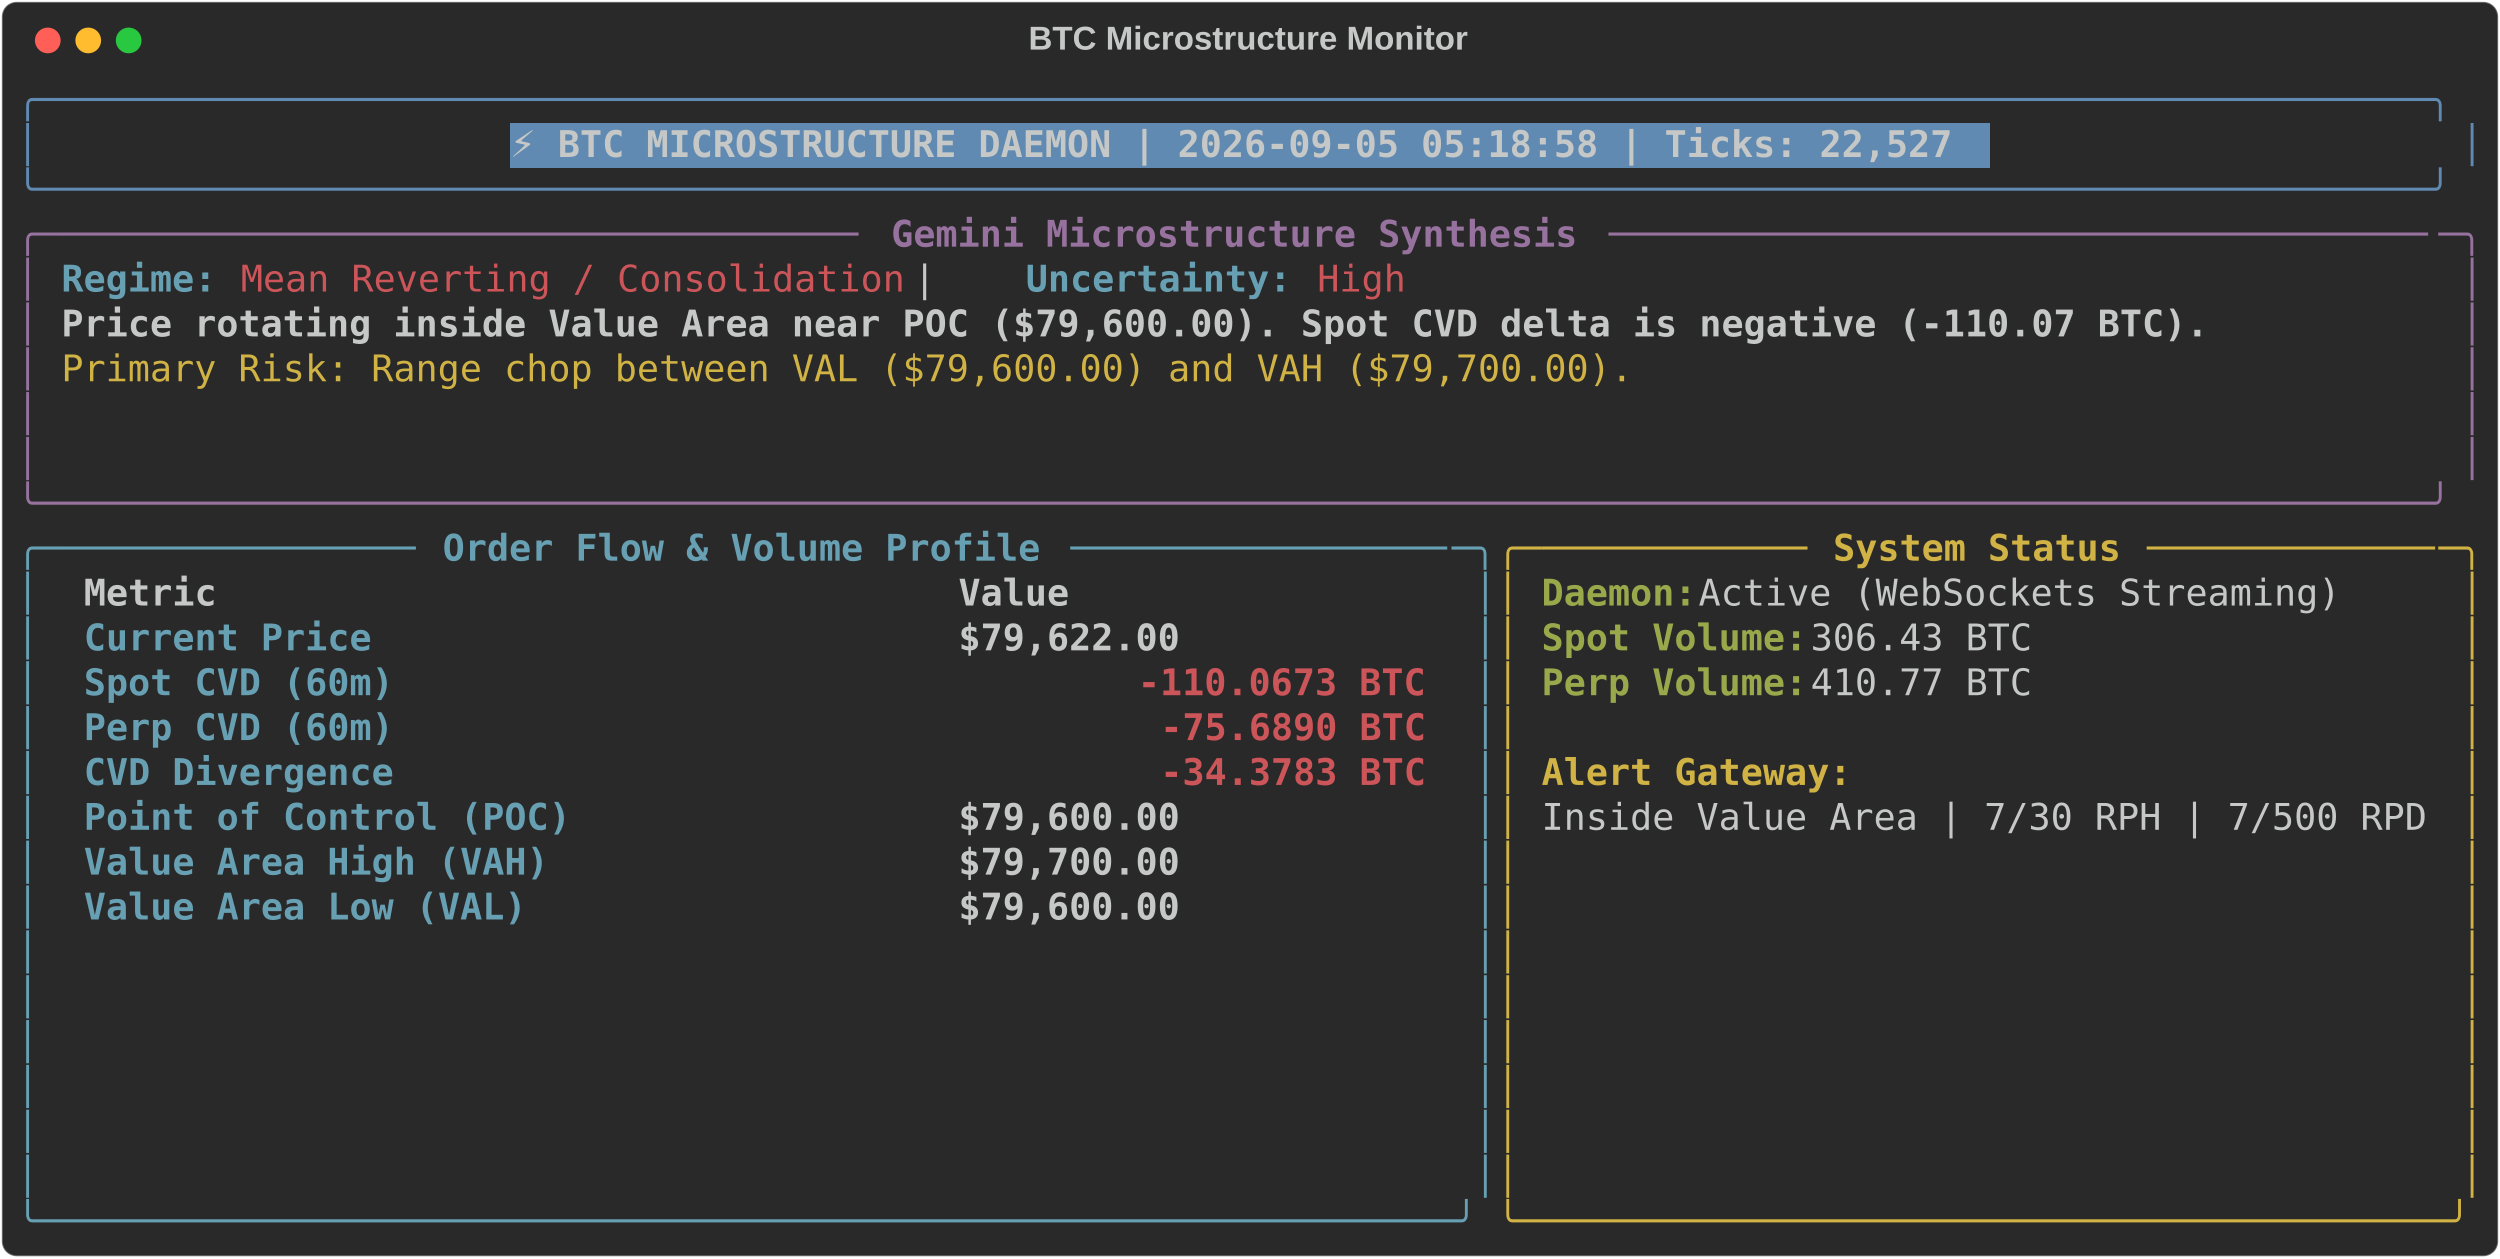
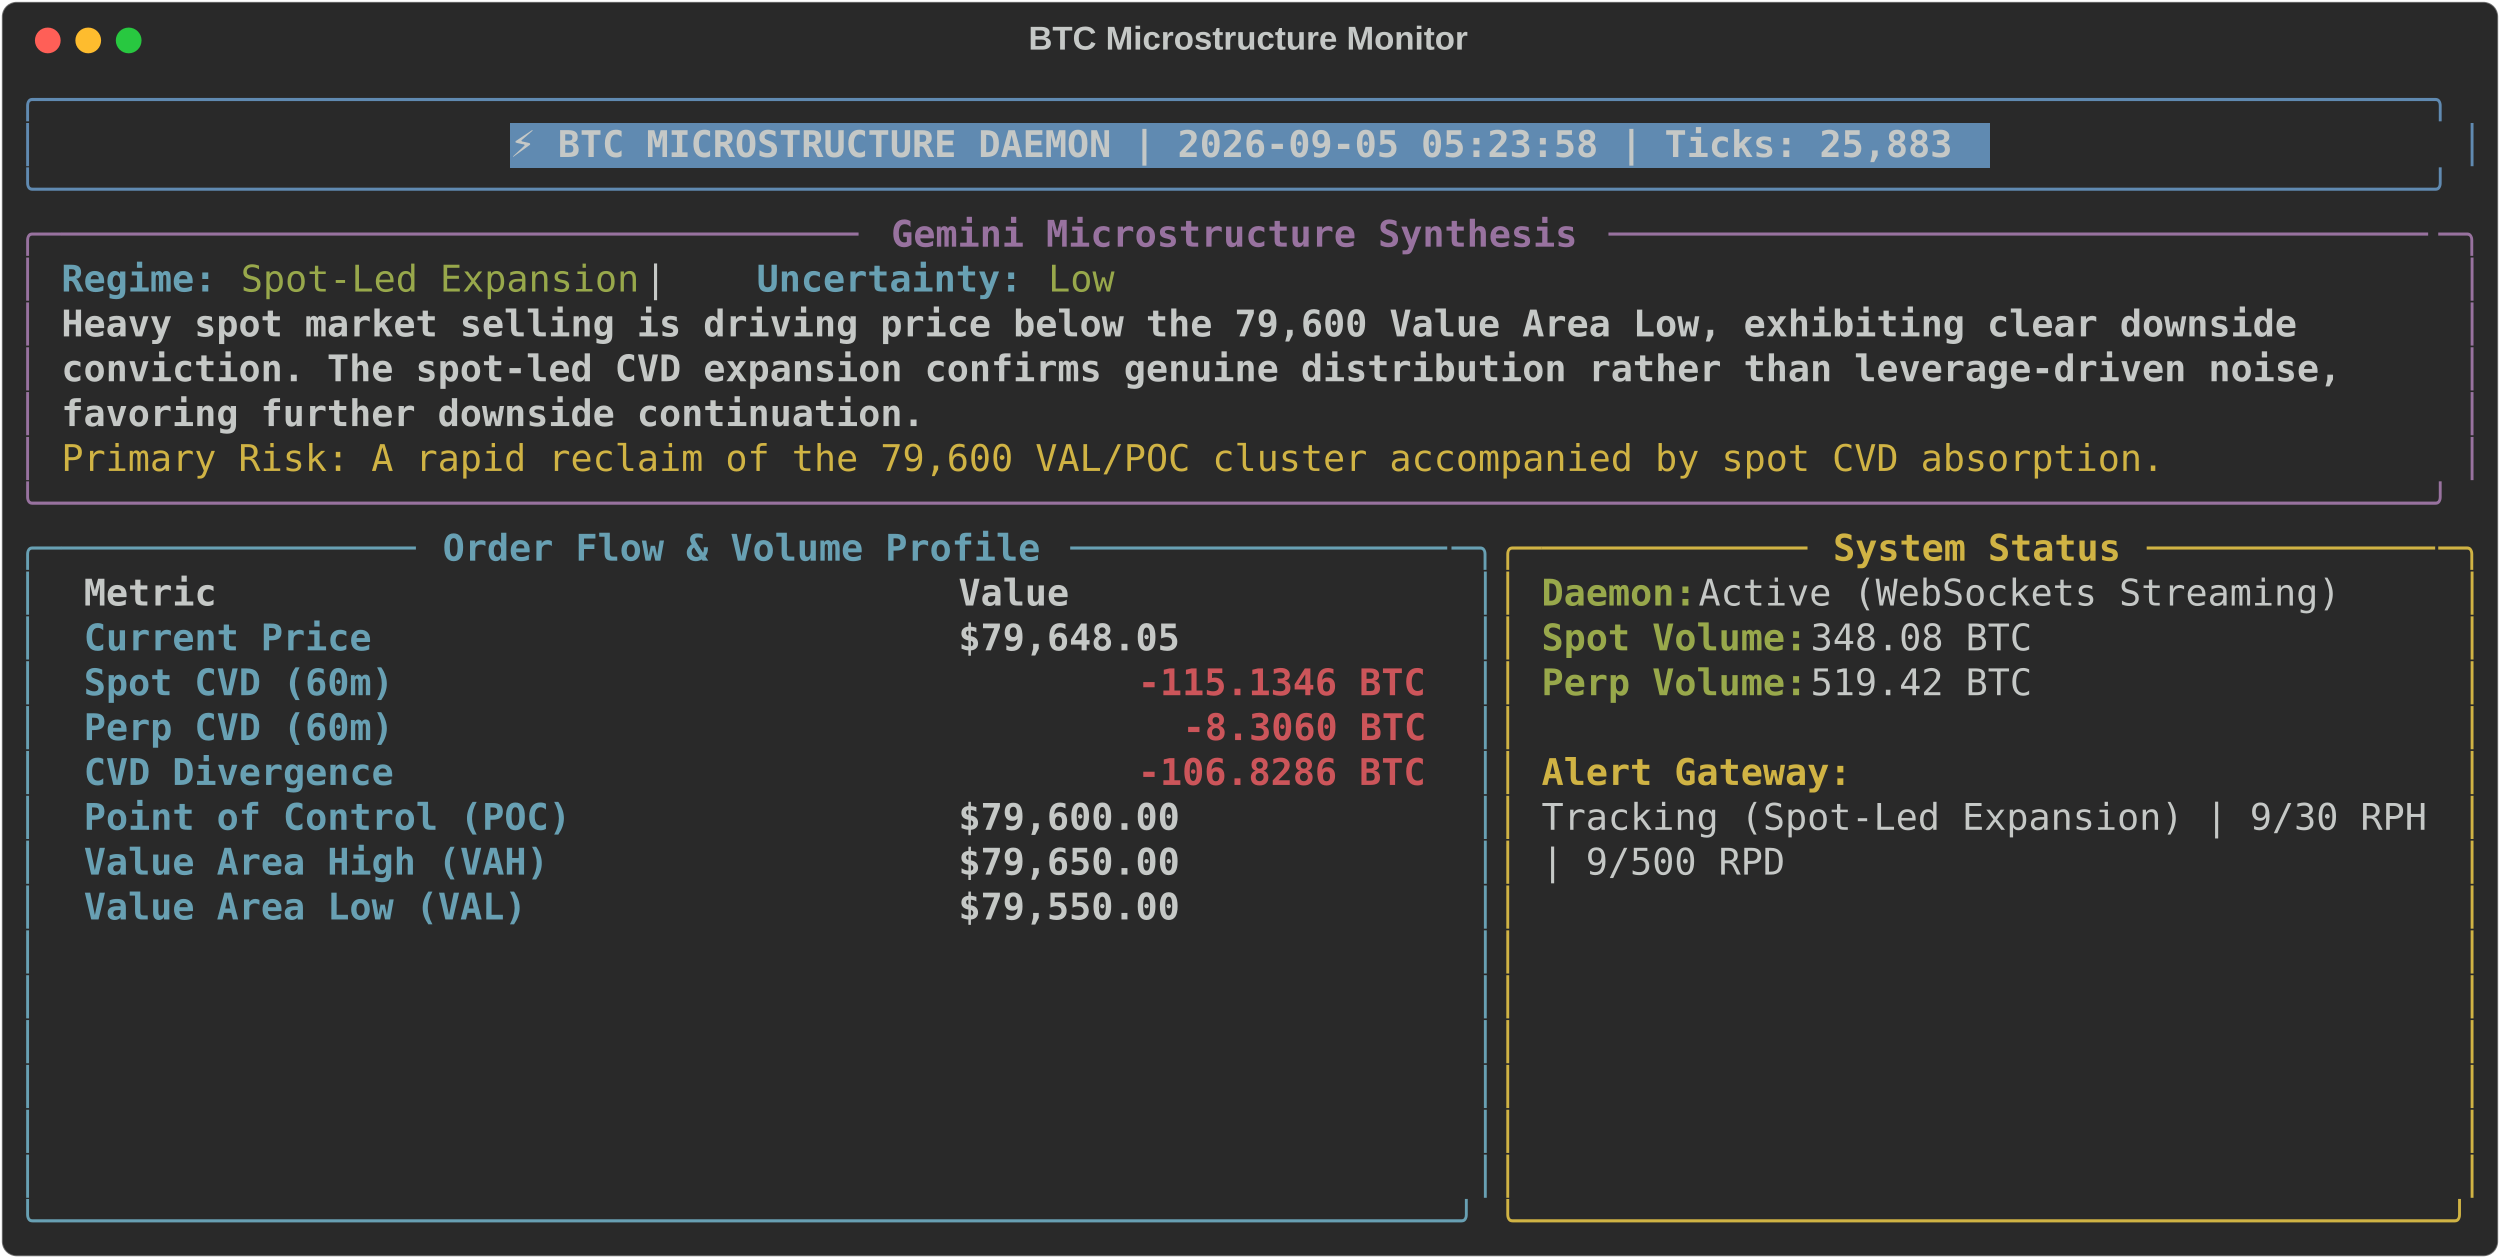
<svg xmlns="http://www.w3.org/2000/svg" class="rich-terminal" viewBox="0 0 1360 684.4">
  <style>

    @font-face {
        font-family: "Fira Code";
        src: local("FiraCode-Regular"),
                url("https://cdnjs.cloudflare.com/ajax/libs/firacode/6.2.0/woff2/FiraCode-Regular.woff2") format("woff2"),
                url("https://cdnjs.cloudflare.com/ajax/libs/firacode/6.2.0/woff/FiraCode-Regular.woff") format("woff");
        font-style: normal;
        font-weight: 400;
    }
    @font-face {
        font-family: "Fira Code";
        src: local("FiraCode-Bold"),
                url("https://cdnjs.cloudflare.com/ajax/libs/firacode/6.2.0/woff2/FiraCode-Bold.woff2") format("woff2"),
                url("https://cdnjs.cloudflare.com/ajax/libs/firacode/6.2.0/woff/FiraCode-Bold.woff") format("woff");
        font-style: bold;
        font-weight: 700;
    }

-     .terminal-3674359258-matrix {
+     .terminal-523876010-matrix {
        font-family: Fira Code, monospace;
        font-size: 20px;
        line-height: 24.4px;
        font-variant-east-asian: full-width;
    }

-     .terminal-3674359258-title {
+     .terminal-523876010-title {
        font-size: 18px;
        font-weight: bold;
        font-family: arial;
    }

-     .terminal-3674359258-r1 { fill: #608ab1 }
- .terminal-3674359258-r2 { fill: #c5c8c6 }
- .terminal-3674359258-r3 { fill: #c5c8c6;font-weight: bold }
- .terminal-3674359258-r4 { fill: #98729f }
- .terminal-3674359258-r5 { fill: #98729f;font-weight: bold }
- .terminal-3674359258-r6 { fill: #68a0b3;font-weight: bold }
- .terminal-3674359258-r7 { fill: #cc555a }
- .terminal-3674359258-r8 { fill: #d0b344 }
- .terminal-3674359258-r9 { fill: #68a0b3 }
- .terminal-3674359258-r10 { fill: #d0b344;font-weight: bold }
- .terminal-3674359258-r11 { fill: #98a84b;font-weight: bold }
- .terminal-3674359258-r12 { fill: #cc555a;font-weight: bold }
+     .terminal-523876010-r1 { fill: #608ab1 }
+ .terminal-523876010-r2 { fill: #c5c8c6 }
+ .terminal-523876010-r3 { fill: #c5c8c6;font-weight: bold }
+ .terminal-523876010-r4 { fill: #98729f }
+ .terminal-523876010-r5 { fill: #98729f;font-weight: bold }
+ .terminal-523876010-r6 { fill: #68a0b3;font-weight: bold }
+ .terminal-523876010-r7 { fill: #98a84b }
+ .terminal-523876010-r8 { fill: #d0b344 }
+ .terminal-523876010-r9 { fill: #68a0b3 }
+ .terminal-523876010-r10 { fill: #d0b344;font-weight: bold }
+ .terminal-523876010-r11 { fill: #98a84b;font-weight: bold }
+ .terminal-523876010-r12 { fill: #cc555a;font-weight: bold }
    </style>
  <defs>
-     <clipPath id="terminal-3674359258-clip-terminal">
+     <clipPath id="terminal-523876010-clip-terminal">
      <rect x="0" y="0" width="1341.0" height="633.4" />
    </clipPath>
-     <clipPath id="terminal-3674359258-line-0">
+     <clipPath id="terminal-523876010-line-0">
      <rect x="0" y="1.5" width="1342" height="24.65" />
    </clipPath>
-     <clipPath id="terminal-3674359258-line-1">
+     <clipPath id="terminal-523876010-line-1">
      <rect x="0" y="25.9" width="1342" height="24.65" />
    </clipPath>
-     <clipPath id="terminal-3674359258-line-2">
+     <clipPath id="terminal-523876010-line-2">
      <rect x="0" y="50.3" width="1342" height="24.65" />
    </clipPath>
-     <clipPath id="terminal-3674359258-line-3">
+     <clipPath id="terminal-523876010-line-3">
      <rect x="0" y="74.7" width="1342" height="24.65" />
    </clipPath>
-     <clipPath id="terminal-3674359258-line-4">
+     <clipPath id="terminal-523876010-line-4">
      <rect x="0" y="99.1" width="1342" height="24.65" />
    </clipPath>
-     <clipPath id="terminal-3674359258-line-5">
+     <clipPath id="terminal-523876010-line-5">
      <rect x="0" y="123.5" width="1342" height="24.65" />
    </clipPath>
-     <clipPath id="terminal-3674359258-line-6">
+     <clipPath id="terminal-523876010-line-6">
      <rect x="0" y="147.9" width="1342" height="24.65" />
    </clipPath>
-     <clipPath id="terminal-3674359258-line-7">
+     <clipPath id="terminal-523876010-line-7">
      <rect x="0" y="172.3" width="1342" height="24.65" />
    </clipPath>
-     <clipPath id="terminal-3674359258-line-8">
+     <clipPath id="terminal-523876010-line-8">
      <rect x="0" y="196.7" width="1342" height="24.65" />
    </clipPath>
-     <clipPath id="terminal-3674359258-line-9">
+     <clipPath id="terminal-523876010-line-9">
      <rect x="0" y="221.1" width="1342" height="24.65" />
    </clipPath>
-     <clipPath id="terminal-3674359258-line-10">
+     <clipPath id="terminal-523876010-line-10">
      <rect x="0" y="245.5" width="1342" height="24.65" />
    </clipPath>
-     <clipPath id="terminal-3674359258-line-11">
+     <clipPath id="terminal-523876010-line-11">
      <rect x="0" y="269.9" width="1342" height="24.65" />
    </clipPath>
-     <clipPath id="terminal-3674359258-line-12">
+     <clipPath id="terminal-523876010-line-12">
      <rect x="0" y="294.3" width="1342" height="24.65" />
    </clipPath>
-     <clipPath id="terminal-3674359258-line-13">
+     <clipPath id="terminal-523876010-line-13">
      <rect x="0" y="318.7" width="1342" height="24.65" />
    </clipPath>
-     <clipPath id="terminal-3674359258-line-14">
+     <clipPath id="terminal-523876010-line-14">
      <rect x="0" y="343.1" width="1342" height="24.65" />
    </clipPath>
-     <clipPath id="terminal-3674359258-line-15">
+     <clipPath id="terminal-523876010-line-15">
      <rect x="0" y="367.5" width="1342" height="24.65" />
    </clipPath>
-     <clipPath id="terminal-3674359258-line-16">
+     <clipPath id="terminal-523876010-line-16">
      <rect x="0" y="391.9" width="1342" height="24.65" />
    </clipPath>
-     <clipPath id="terminal-3674359258-line-17">
+     <clipPath id="terminal-523876010-line-17">
      <rect x="0" y="416.3" width="1342" height="24.65" />
    </clipPath>
-     <clipPath id="terminal-3674359258-line-18">
+     <clipPath id="terminal-523876010-line-18">
      <rect x="0" y="440.7" width="1342" height="24.65" />
    </clipPath>
-     <clipPath id="terminal-3674359258-line-19">
+     <clipPath id="terminal-523876010-line-19">
      <rect x="0" y="465.1" width="1342" height="24.65" />
    </clipPath>
-     <clipPath id="terminal-3674359258-line-20">
+     <clipPath id="terminal-523876010-line-20">
      <rect x="0" y="489.5" width="1342" height="24.65" />
    </clipPath>
-     <clipPath id="terminal-3674359258-line-21">
+     <clipPath id="terminal-523876010-line-21">
      <rect x="0" y="513.9" width="1342" height="24.65" />
    </clipPath>
-     <clipPath id="terminal-3674359258-line-22">
+     <clipPath id="terminal-523876010-line-22">
      <rect x="0" y="538.3" width="1342" height="24.65" />
    </clipPath>
-     <clipPath id="terminal-3674359258-line-23">
+     <clipPath id="terminal-523876010-line-23">
      <rect x="0" y="562.7" width="1342" height="24.65" />
    </clipPath>
-     <clipPath id="terminal-3674359258-line-24">
+     <clipPath id="terminal-523876010-line-24">
      <rect x="0" y="587.1" width="1342" height="24.65" />
    </clipPath>
  </defs>
  <rect fill="#292929" stroke="rgba(255,255,255,0.35)" stroke-width="1" x="1" y="1" width="1358" height="682.4" rx="8" />
-   <text class="terminal-3674359258-title" fill="#c5c8c6" text-anchor="middle" x="679" y="27">BTC Microstructure Monitor</text>
+   <text class="terminal-523876010-title" fill="#c5c8c6" text-anchor="middle" x="679" y="27">BTC Microstructure Monitor</text>
  <g transform="translate(26,22)">
    <circle cx="0" cy="0" r="7" fill="#ff5f57" />
    <circle cx="22" cy="0" r="7" fill="#febc2e" />
    <circle cx="44" cy="0" r="7" fill="#28c840" />
  </g>
-   <g transform="translate(9, 41)" clip-path="url(#terminal-3674359258-clip-terminal)">
+   <g transform="translate(9, 41)" clip-path="url(#terminal-523876010-clip-terminal)">
    <rect fill="#608ab1" x="268.4" y="25.9" width="805.2" height="24.65" shape-rendering="crispEdges" />
-     <g class="terminal-3674359258-matrix">
-       <text class="terminal-3674359258-r1" x="0" y="20" textLength="1342" clip-path="url(#terminal-3674359258-line-0)">╭────────────────────────────────────────────────────────────────────────────────────────────────────────────╮</text>
-       <text class="terminal-3674359258-r2" x="1342" y="20" textLength="12.2" clip-path="url(#terminal-3674359258-line-0)">
- </text>
-       <text class="terminal-3674359258-r1" x="0" y="44.4" textLength="12.2" clip-path="url(#terminal-3674359258-line-1)">│</text>
-       <text class="terminal-3674359258-r3" x="268.4" y="44.4" textLength="793" clip-path="url(#terminal-3674359258-line-1)">⚡ BTC MICROSTRUCTURE DAEMON | 2026-09-05 05:18:58 | Ticks: 22,527</text>
-       <text class="terminal-3674359258-r1" x="1329.8" y="44.4" textLength="12.2" clip-path="url(#terminal-3674359258-line-1)">│</text>
-       <text class="terminal-3674359258-r2" x="1342" y="44.4" textLength="12.2" clip-path="url(#terminal-3674359258-line-1)">
- </text>
-       <text class="terminal-3674359258-r1" x="0" y="68.8" textLength="1342" clip-path="url(#terminal-3674359258-line-2)">╰────────────────────────────────────────────────────────────────────────────────────────────────────────────╯</text>
-       <text class="terminal-3674359258-r2" x="1342" y="68.8" textLength="12.2" clip-path="url(#terminal-3674359258-line-2)">
- </text>
-       <text class="terminal-3674359258-r4" x="0" y="93.2" textLength="24.4" clip-path="url(#terminal-3674359258-line-3)">╭─</text>
-       <text class="terminal-3674359258-r4" x="24.4" y="93.2" textLength="439.2" clip-path="url(#terminal-3674359258-line-3)">────────────────────────────────────</text>
-       <text class="terminal-3674359258-r5" x="475.8" y="93.2" textLength="378.2" clip-path="url(#terminal-3674359258-line-3)">Gemini Microstructure Synthesis</text>
-       <text class="terminal-3674359258-r4" x="866.2" y="93.2" textLength="451.4" clip-path="url(#terminal-3674359258-line-3)">─────────────────────────────────────</text>
-       <text class="terminal-3674359258-r4" x="1317.6" y="93.2" textLength="24.4" clip-path="url(#terminal-3674359258-line-3)">─╮</text>
-       <text class="terminal-3674359258-r2" x="1342" y="93.2" textLength="12.2" clip-path="url(#terminal-3674359258-line-3)">
- </text>
-       <text class="terminal-3674359258-r4" x="0" y="117.6" textLength="12.2" clip-path="url(#terminal-3674359258-line-4)">│</text>
-       <text class="terminal-3674359258-r6" x="24.4" y="117.6" textLength="85.4" clip-path="url(#terminal-3674359258-line-4)">Regime:</text>
-       <text class="terminal-3674359258-r7" x="122" y="117.6" textLength="366" clip-path="url(#terminal-3674359258-line-4)">Mean Reverting / Consolidation</text>
-       <text class="terminal-3674359258-r2" x="488" y="117.6" textLength="61" clip-path="url(#terminal-3674359258-line-4)">  |  </text>
-       <text class="terminal-3674359258-r6" x="549" y="117.6" textLength="146.4" clip-path="url(#terminal-3674359258-line-4)">Uncertainty:</text>
-       <text class="terminal-3674359258-r7" x="707.6" y="117.6" textLength="48.8" clip-path="url(#terminal-3674359258-line-4)">High</text>
-       <text class="terminal-3674359258-r4" x="1329.8" y="117.6" textLength="12.2" clip-path="url(#terminal-3674359258-line-4)">│</text>
-       <text class="terminal-3674359258-r2" x="1342" y="117.6" textLength="12.2" clip-path="url(#terminal-3674359258-line-4)">
- </text>
-       <text class="terminal-3674359258-r4" x="0" y="142" textLength="12.2" clip-path="url(#terminal-3674359258-line-5)">│</text>
-       <text class="terminal-3674359258-r3" x="24.4" y="142" textLength="1183.4" clip-path="url(#terminal-3674359258-line-5)">Price rotating inside Value Area near POC ($79,600.00). Spot CVD delta is negative (-110.07 BTC).</text>
-       <text class="terminal-3674359258-r4" x="1329.8" y="142" textLength="12.2" clip-path="url(#terminal-3674359258-line-5)">│</text>
-       <text class="terminal-3674359258-r2" x="1342" y="142" textLength="12.2" clip-path="url(#terminal-3674359258-line-5)">
- </text>
-       <text class="terminal-3674359258-r4" x="0" y="166.4" textLength="12.2" clip-path="url(#terminal-3674359258-line-6)">│</text>
-       <text class="terminal-3674359258-r8" x="24.4" y="166.4" textLength="866.2" clip-path="url(#terminal-3674359258-line-6)">Primary Risk: Range chop between VAL ($79,600.00) and VAH ($79,700.00).</text>
-       <text class="terminal-3674359258-r4" x="1329.8" y="166.4" textLength="12.2" clip-path="url(#terminal-3674359258-line-6)">│</text>
-       <text class="terminal-3674359258-r2" x="1342" y="166.4" textLength="12.2" clip-path="url(#terminal-3674359258-line-6)">
- </text>
-       <text class="terminal-3674359258-r4" x="0" y="190.8" textLength="12.2" clip-path="url(#terminal-3674359258-line-7)">│</text>
-       <text class="terminal-3674359258-r4" x="1329.8" y="190.8" textLength="12.2" clip-path="url(#terminal-3674359258-line-7)">│</text>
-       <text class="terminal-3674359258-r2" x="1342" y="190.8" textLength="12.2" clip-path="url(#terminal-3674359258-line-7)">
- </text>
-       <text class="terminal-3674359258-r4" x="0" y="215.2" textLength="12.2" clip-path="url(#terminal-3674359258-line-8)">│</text>
-       <text class="terminal-3674359258-r4" x="1329.8" y="215.2" textLength="12.2" clip-path="url(#terminal-3674359258-line-8)">│</text>
-       <text class="terminal-3674359258-r2" x="1342" y="215.2" textLength="12.2" clip-path="url(#terminal-3674359258-line-8)">
- </text>
-       <text class="terminal-3674359258-r4" x="0" y="239.6" textLength="1342" clip-path="url(#terminal-3674359258-line-9)">╰────────────────────────────────────────────────────────────────────────────────────────────────────────────╯</text>
-       <text class="terminal-3674359258-r2" x="1342" y="239.6" textLength="12.2" clip-path="url(#terminal-3674359258-line-9)">
- </text>
-       <text class="terminal-3674359258-r9" x="0" y="264" textLength="24.4" clip-path="url(#terminal-3674359258-line-10)">╭─</text>
-       <text class="terminal-3674359258-r9" x="24.4" y="264" textLength="195.2" clip-path="url(#terminal-3674359258-line-10)">────────────────</text>
-       <text class="terminal-3674359258-r6" x="231.8" y="264" textLength="329.4" clip-path="url(#terminal-3674359258-line-10)">Order Flow &amp; Volume Profile</text>
-       <text class="terminal-3674359258-r9" x="573.4" y="264" textLength="207.4" clip-path="url(#terminal-3674359258-line-10)">─────────────────</text>
-       <text class="terminal-3674359258-r9" x="780.8" y="264" textLength="24.4" clip-path="url(#terminal-3674359258-line-10)">─╮</text>
-       <text class="terminal-3674359258-r8" x="805.2" y="264" textLength="24.4" clip-path="url(#terminal-3674359258-line-10)">╭─</text>
-       <text class="terminal-3674359258-r8" x="829.6" y="264" textLength="146.4" clip-path="url(#terminal-3674359258-line-10)">────────────</text>
-       <text class="terminal-3674359258-r10" x="988.2" y="264" textLength="158.6" clip-path="url(#terminal-3674359258-line-10)">System Status</text>
-       <text class="terminal-3674359258-r8" x="1159" y="264" textLength="158.6" clip-path="url(#terminal-3674359258-line-10)">─────────────</text>
-       <text class="terminal-3674359258-r8" x="1317.6" y="264" textLength="24.4" clip-path="url(#terminal-3674359258-line-10)">─╮</text>
-       <text class="terminal-3674359258-r2" x="1342" y="264" textLength="12.2" clip-path="url(#terminal-3674359258-line-10)">
- </text>
-       <text class="terminal-3674359258-r9" x="0" y="288.4" textLength="12.2" clip-path="url(#terminal-3674359258-line-11)">│</text>
-       <text class="terminal-3674359258-r3" x="36.6" y="288.4" textLength="451.4" clip-path="url(#terminal-3674359258-line-11)">Metric                               </text>
-       <text class="terminal-3674359258-r3" x="512.4" y="288.4" textLength="256.2" clip-path="url(#terminal-3674359258-line-11)">                Value</text>
-       <text class="terminal-3674359258-r9" x="793" y="288.4" textLength="12.2" clip-path="url(#terminal-3674359258-line-11)">│</text>
-       <text class="terminal-3674359258-r8" x="805.2" y="288.4" textLength="12.2" clip-path="url(#terminal-3674359258-line-11)">│</text>
-       <text class="terminal-3674359258-r11" x="829.6" y="288.4" textLength="85.4" clip-path="url(#terminal-3674359258-line-11)">Daemon:</text>
-       <text class="terminal-3674359258-r2" x="915" y="288.4" textLength="366" clip-path="url(#terminal-3674359258-line-11)"> Active (WebSockets Streaming)</text>
-       <text class="terminal-3674359258-r8" x="1329.8" y="288.4" textLength="12.2" clip-path="url(#terminal-3674359258-line-11)">│</text>
-       <text class="terminal-3674359258-r2" x="1342" y="288.4" textLength="12.2" clip-path="url(#terminal-3674359258-line-11)">
- </text>
-       <text class="terminal-3674359258-r9" x="0" y="312.8" textLength="12.2" clip-path="url(#terminal-3674359258-line-12)">│</text>
-       <text class="terminal-3674359258-r6" x="36.6" y="312.8" textLength="451.4" clip-path="url(#terminal-3674359258-line-12)">Current Price                        </text>
-       <text class="terminal-3674359258-r3" x="512.4" y="312.8" textLength="256.2" clip-path="url(#terminal-3674359258-line-12)">           $79,622.00</text>
-       <text class="terminal-3674359258-r9" x="793" y="312.8" textLength="12.2" clip-path="url(#terminal-3674359258-line-12)">│</text>
-       <text class="terminal-3674359258-r8" x="805.2" y="312.8" textLength="12.2" clip-path="url(#terminal-3674359258-line-12)">│</text>
-       <text class="terminal-3674359258-r11" x="829.6" y="312.8" textLength="146.4" clip-path="url(#terminal-3674359258-line-12)">Spot Volume:</text>
-       <text class="terminal-3674359258-r2" x="976" y="312.8" textLength="134.2" clip-path="url(#terminal-3674359258-line-12)"> 306.43 BTC</text>
-       <text class="terminal-3674359258-r8" x="1329.8" y="312.8" textLength="12.2" clip-path="url(#terminal-3674359258-line-12)">│</text>
-       <text class="terminal-3674359258-r2" x="1342" y="312.8" textLength="12.2" clip-path="url(#terminal-3674359258-line-12)">
- </text>
-       <text class="terminal-3674359258-r9" x="0" y="337.2" textLength="12.2" clip-path="url(#terminal-3674359258-line-13)">│</text>
-       <text class="terminal-3674359258-r6" x="36.6" y="337.2" textLength="451.4" clip-path="url(#terminal-3674359258-line-13)">Spot CVD (60m)                       </text>
-       <text class="terminal-3674359258-r12" x="610" y="337.2" textLength="158.6" clip-path="url(#terminal-3674359258-line-13)">-110.0673 BTC</text>
-       <text class="terminal-3674359258-r9" x="793" y="337.2" textLength="12.2" clip-path="url(#terminal-3674359258-line-13)">│</text>
-       <text class="terminal-3674359258-r8" x="805.2" y="337.2" textLength="12.2" clip-path="url(#terminal-3674359258-line-13)">│</text>
-       <text class="terminal-3674359258-r11" x="829.6" y="337.2" textLength="146.4" clip-path="url(#terminal-3674359258-line-13)">Perp Volume:</text>
-       <text class="terminal-3674359258-r2" x="976" y="337.2" textLength="134.2" clip-path="url(#terminal-3674359258-line-13)"> 410.77 BTC</text>
-       <text class="terminal-3674359258-r8" x="1329.8" y="337.2" textLength="12.2" clip-path="url(#terminal-3674359258-line-13)">│</text>
-       <text class="terminal-3674359258-r2" x="1342" y="337.2" textLength="12.2" clip-path="url(#terminal-3674359258-line-13)">
- </text>
-       <text class="terminal-3674359258-r9" x="0" y="361.6" textLength="12.2" clip-path="url(#terminal-3674359258-line-14)">│</text>
-       <text class="terminal-3674359258-r6" x="36.6" y="361.6" textLength="451.4" clip-path="url(#terminal-3674359258-line-14)">Perp CVD (60m)                       </text>
-       <text class="terminal-3674359258-r12" x="622.2" y="361.6" textLength="146.4" clip-path="url(#terminal-3674359258-line-14)">-75.6890 BTC</text>
-       <text class="terminal-3674359258-r9" x="793" y="361.6" textLength="12.2" clip-path="url(#terminal-3674359258-line-14)">│</text>
-       <text class="terminal-3674359258-r8" x="805.2" y="361.6" textLength="12.2" clip-path="url(#terminal-3674359258-line-14)">│</text>
-       <text class="terminal-3674359258-r8" x="1329.8" y="361.6" textLength="12.2" clip-path="url(#terminal-3674359258-line-14)">│</text>
-       <text class="terminal-3674359258-r2" x="1342" y="361.6" textLength="12.2" clip-path="url(#terminal-3674359258-line-14)">
- </text>
-       <text class="terminal-3674359258-r9" x="0" y="386" textLength="12.2" clip-path="url(#terminal-3674359258-line-15)">│</text>
-       <text class="terminal-3674359258-r6" x="36.6" y="386" textLength="451.4" clip-path="url(#terminal-3674359258-line-15)">CVD Divergence                       </text>
-       <text class="terminal-3674359258-r12" x="622.2" y="386" textLength="146.4" clip-path="url(#terminal-3674359258-line-15)">-34.3783 BTC</text>
-       <text class="terminal-3674359258-r9" x="793" y="386" textLength="12.2" clip-path="url(#terminal-3674359258-line-15)">│</text>
-       <text class="terminal-3674359258-r8" x="805.2" y="386" textLength="12.2" clip-path="url(#terminal-3674359258-line-15)">│</text>
-       <text class="terminal-3674359258-r10" x="829.6" y="386" textLength="170.8" clip-path="url(#terminal-3674359258-line-15)">Alert Gateway:</text>
-       <text class="terminal-3674359258-r8" x="1329.8" y="386" textLength="12.2" clip-path="url(#terminal-3674359258-line-15)">│</text>
-       <text class="terminal-3674359258-r2" x="1342" y="386" textLength="12.2" clip-path="url(#terminal-3674359258-line-15)">
- </text>
-       <text class="terminal-3674359258-r9" x="0" y="410.4" textLength="12.2" clip-path="url(#terminal-3674359258-line-16)">│</text>
-       <text class="terminal-3674359258-r6" x="36.6" y="410.4" textLength="451.4" clip-path="url(#terminal-3674359258-line-16)">Point of Control (POC)               </text>
-       <text class="terminal-3674359258-r3" x="512.4" y="410.4" textLength="256.2" clip-path="url(#terminal-3674359258-line-16)">           $79,600.00</text>
-       <text class="terminal-3674359258-r9" x="793" y="410.4" textLength="12.2" clip-path="url(#terminal-3674359258-line-16)">│</text>
-       <text class="terminal-3674359258-r8" x="805.2" y="410.4" textLength="12.2" clip-path="url(#terminal-3674359258-line-16)">│</text>
-       <text class="terminal-3674359258-r2" x="829.6" y="410.4" textLength="488" clip-path="url(#terminal-3674359258-line-16)">Inside Value Area | 7/30 RPH | 7/500 RPD</text>
-       <text class="terminal-3674359258-r8" x="1329.8" y="410.4" textLength="12.2" clip-path="url(#terminal-3674359258-line-16)">│</text>
-       <text class="terminal-3674359258-r2" x="1342" y="410.4" textLength="12.2" clip-path="url(#terminal-3674359258-line-16)">
- </text>
-       <text class="terminal-3674359258-r9" x="0" y="434.8" textLength="12.2" clip-path="url(#terminal-3674359258-line-17)">│</text>
-       <text class="terminal-3674359258-r6" x="36.6" y="434.8" textLength="451.4" clip-path="url(#terminal-3674359258-line-17)">Value Area High (VAH)                </text>
-       <text class="terminal-3674359258-r3" x="512.4" y="434.8" textLength="256.2" clip-path="url(#terminal-3674359258-line-17)">           $79,700.00</text>
-       <text class="terminal-3674359258-r9" x="793" y="434.8" textLength="12.2" clip-path="url(#terminal-3674359258-line-17)">│</text>
-       <text class="terminal-3674359258-r8" x="805.2" y="434.8" textLength="12.2" clip-path="url(#terminal-3674359258-line-17)">│</text>
-       <text class="terminal-3674359258-r8" x="1329.8" y="434.8" textLength="12.2" clip-path="url(#terminal-3674359258-line-17)">│</text>
-       <text class="terminal-3674359258-r2" x="1342" y="434.8" textLength="12.2" clip-path="url(#terminal-3674359258-line-17)">
- </text>
-       <text class="terminal-3674359258-r9" x="0" y="459.2" textLength="12.2" clip-path="url(#terminal-3674359258-line-18)">│</text>
-       <text class="terminal-3674359258-r6" x="36.6" y="459.2" textLength="451.4" clip-path="url(#terminal-3674359258-line-18)">Value Area Low (VAL)                 </text>
-       <text class="terminal-3674359258-r3" x="512.4" y="459.2" textLength="256.2" clip-path="url(#terminal-3674359258-line-18)">           $79,600.00</text>
-       <text class="terminal-3674359258-r9" x="793" y="459.2" textLength="12.2" clip-path="url(#terminal-3674359258-line-18)">│</text>
-       <text class="terminal-3674359258-r8" x="805.2" y="459.2" textLength="12.2" clip-path="url(#terminal-3674359258-line-18)">│</text>
-       <text class="terminal-3674359258-r8" x="1329.8" y="459.2" textLength="12.2" clip-path="url(#terminal-3674359258-line-18)">│</text>
-       <text class="terminal-3674359258-r2" x="1342" y="459.2" textLength="12.2" clip-path="url(#terminal-3674359258-line-18)">
- </text>
-       <text class="terminal-3674359258-r9" x="0" y="483.6" textLength="12.2" clip-path="url(#terminal-3674359258-line-19)">│</text>
-       <text class="terminal-3674359258-r9" x="793" y="483.6" textLength="12.2" clip-path="url(#terminal-3674359258-line-19)">│</text>
-       <text class="terminal-3674359258-r8" x="805.2" y="483.6" textLength="12.2" clip-path="url(#terminal-3674359258-line-19)">│</text>
-       <text class="terminal-3674359258-r8" x="1329.8" y="483.6" textLength="12.2" clip-path="url(#terminal-3674359258-line-19)">│</text>
-       <text class="terminal-3674359258-r2" x="1342" y="483.6" textLength="12.2" clip-path="url(#terminal-3674359258-line-19)">
- </text>
-       <text class="terminal-3674359258-r9" x="0" y="508" textLength="12.2" clip-path="url(#terminal-3674359258-line-20)">│</text>
-       <text class="terminal-3674359258-r9" x="793" y="508" textLength="12.2" clip-path="url(#terminal-3674359258-line-20)">│</text>
-       <text class="terminal-3674359258-r8" x="805.2" y="508" textLength="12.2" clip-path="url(#terminal-3674359258-line-20)">│</text>
-       <text class="terminal-3674359258-r8" x="1329.8" y="508" textLength="12.2" clip-path="url(#terminal-3674359258-line-20)">│</text>
-       <text class="terminal-3674359258-r2" x="1342" y="508" textLength="12.2" clip-path="url(#terminal-3674359258-line-20)">
- </text>
-       <text class="terminal-3674359258-r9" x="0" y="532.4" textLength="12.2" clip-path="url(#terminal-3674359258-line-21)">│</text>
-       <text class="terminal-3674359258-r9" x="793" y="532.4" textLength="12.2" clip-path="url(#terminal-3674359258-line-21)">│</text>
-       <text class="terminal-3674359258-r8" x="805.2" y="532.4" textLength="12.2" clip-path="url(#terminal-3674359258-line-21)">│</text>
-       <text class="terminal-3674359258-r8" x="1329.8" y="532.4" textLength="12.2" clip-path="url(#terminal-3674359258-line-21)">│</text>
-       <text class="terminal-3674359258-r2" x="1342" y="532.4" textLength="12.2" clip-path="url(#terminal-3674359258-line-21)">
- </text>
-       <text class="terminal-3674359258-r9" x="0" y="556.8" textLength="12.2" clip-path="url(#terminal-3674359258-line-22)">│</text>
-       <text class="terminal-3674359258-r9" x="793" y="556.8" textLength="12.2" clip-path="url(#terminal-3674359258-line-22)">│</text>
-       <text class="terminal-3674359258-r8" x="805.2" y="556.8" textLength="12.2" clip-path="url(#terminal-3674359258-line-22)">│</text>
-       <text class="terminal-3674359258-r8" x="1329.8" y="556.8" textLength="12.2" clip-path="url(#terminal-3674359258-line-22)">│</text>
-       <text class="terminal-3674359258-r2" x="1342" y="556.8" textLength="12.2" clip-path="url(#terminal-3674359258-line-22)">
- </text>
-       <text class="terminal-3674359258-r9" x="0" y="581.2" textLength="12.2" clip-path="url(#terminal-3674359258-line-23)">│</text>
-       <text class="terminal-3674359258-r9" x="793" y="581.2" textLength="12.2" clip-path="url(#terminal-3674359258-line-23)">│</text>
-       <text class="terminal-3674359258-r8" x="805.2" y="581.2" textLength="12.2" clip-path="url(#terminal-3674359258-line-23)">│</text>
-       <text class="terminal-3674359258-r8" x="1329.8" y="581.2" textLength="12.2" clip-path="url(#terminal-3674359258-line-23)">│</text>
-       <text class="terminal-3674359258-r2" x="1342" y="581.2" textLength="12.2" clip-path="url(#terminal-3674359258-line-23)">
- </text>
-       <text class="terminal-3674359258-r9" x="0" y="605.6" textLength="12.2" clip-path="url(#terminal-3674359258-line-24)">│</text>
-       <text class="terminal-3674359258-r9" x="793" y="605.6" textLength="12.2" clip-path="url(#terminal-3674359258-line-24)">│</text>
-       <text class="terminal-3674359258-r8" x="805.2" y="605.6" textLength="12.2" clip-path="url(#terminal-3674359258-line-24)">│</text>
-       <text class="terminal-3674359258-r8" x="1329.8" y="605.6" textLength="12.2" clip-path="url(#terminal-3674359258-line-24)">│</text>
-       <text class="terminal-3674359258-r2" x="1342" y="605.6" textLength="12.2" clip-path="url(#terminal-3674359258-line-24)">
- </text>
-       <text class="terminal-3674359258-r9" x="0" y="630" textLength="805.2" clip-path="url(#terminal-3674359258-line-25)">╰────────────────────────────────────────────────────────────────╯</text>
-       <text class="terminal-3674359258-r8" x="805.2" y="630" textLength="536.8" clip-path="url(#terminal-3674359258-line-25)">╰──────────────────────────────────────────╯</text>
-       <text class="terminal-3674359258-r2" x="1342" y="630" textLength="12.2" clip-path="url(#terminal-3674359258-line-25)">
+     <g class="terminal-523876010-matrix">
+       <text class="terminal-523876010-r1" x="0" y="20" textLength="1342" clip-path="url(#terminal-523876010-line-0)">╭────────────────────────────────────────────────────────────────────────────────────────────────────────────╮</text>
+       <text class="terminal-523876010-r2" x="1342" y="20" textLength="12.2" clip-path="url(#terminal-523876010-line-0)">
+ </text>
+       <text class="terminal-523876010-r1" x="0" y="44.4" textLength="12.2" clip-path="url(#terminal-523876010-line-1)">│</text>
+       <text class="terminal-523876010-r3" x="268.4" y="44.4" textLength="793" clip-path="url(#terminal-523876010-line-1)">⚡ BTC MICROSTRUCTURE DAEMON | 2026-09-05 05:23:58 | Ticks: 25,883</text>
+       <text class="terminal-523876010-r1" x="1329.8" y="44.4" textLength="12.2" clip-path="url(#terminal-523876010-line-1)">│</text>
+       <text class="terminal-523876010-r2" x="1342" y="44.4" textLength="12.2" clip-path="url(#terminal-523876010-line-1)">
+ </text>
+       <text class="terminal-523876010-r1" x="0" y="68.8" textLength="1342" clip-path="url(#terminal-523876010-line-2)">╰────────────────────────────────────────────────────────────────────────────────────────────────────────────╯</text>
+       <text class="terminal-523876010-r2" x="1342" y="68.8" textLength="12.2" clip-path="url(#terminal-523876010-line-2)">
+ </text>
+       <text class="terminal-523876010-r4" x="0" y="93.2" textLength="24.4" clip-path="url(#terminal-523876010-line-3)">╭─</text>
+       <text class="terminal-523876010-r4" x="24.4" y="93.2" textLength="439.2" clip-path="url(#terminal-523876010-line-3)">────────────────────────────────────</text>
+       <text class="terminal-523876010-r5" x="475.8" y="93.2" textLength="378.2" clip-path="url(#terminal-523876010-line-3)">Gemini Microstructure Synthesis</text>
+       <text class="terminal-523876010-r4" x="866.2" y="93.2" textLength="451.4" clip-path="url(#terminal-523876010-line-3)">─────────────────────────────────────</text>
+       <text class="terminal-523876010-r4" x="1317.6" y="93.2" textLength="24.4" clip-path="url(#terminal-523876010-line-3)">─╮</text>
+       <text class="terminal-523876010-r2" x="1342" y="93.2" textLength="12.2" clip-path="url(#terminal-523876010-line-3)">
+ </text>
+       <text class="terminal-523876010-r4" x="0" y="117.6" textLength="12.2" clip-path="url(#terminal-523876010-line-4)">│</text>
+       <text class="terminal-523876010-r6" x="24.4" y="117.6" textLength="85.4" clip-path="url(#terminal-523876010-line-4)">Regime:</text>
+       <text class="terminal-523876010-r7" x="122" y="117.6" textLength="219.6" clip-path="url(#terminal-523876010-line-4)">Spot-Led Expansion</text>
+       <text class="terminal-523876010-r2" x="341.6" y="117.6" textLength="61" clip-path="url(#terminal-523876010-line-4)">  |  </text>
+       <text class="terminal-523876010-r6" x="402.6" y="117.6" textLength="146.4" clip-path="url(#terminal-523876010-line-4)">Uncertainty:</text>
+       <text class="terminal-523876010-r7" x="561.2" y="117.6" textLength="36.6" clip-path="url(#terminal-523876010-line-4)">Low</text>
+       <text class="terminal-523876010-r4" x="1329.8" y="117.6" textLength="12.2" clip-path="url(#terminal-523876010-line-4)">│</text>
+       <text class="terminal-523876010-r2" x="1342" y="117.6" textLength="12.2" clip-path="url(#terminal-523876010-line-4)">
+ </text>
+       <text class="terminal-523876010-r4" x="0" y="142" textLength="12.2" clip-path="url(#terminal-523876010-line-5)">│</text>
+       <text class="terminal-523876010-r3" x="24.4" y="142" textLength="1244.4" clip-path="url(#terminal-523876010-line-5)">Heavy spot market selling is driving price below the 79,600 Value Area Low, exhibiting clear downside </text>
+       <text class="terminal-523876010-r4" x="1329.8" y="142" textLength="12.2" clip-path="url(#terminal-523876010-line-5)">│</text>
+       <text class="terminal-523876010-r2" x="1342" y="142" textLength="12.2" clip-path="url(#terminal-523876010-line-5)">
+ </text>
+       <text class="terminal-523876010-r4" x="0" y="166.4" textLength="12.2" clip-path="url(#terminal-523876010-line-6)">│</text>
+       <text class="terminal-523876010-r3" x="24.4" y="166.4" textLength="1268.8" clip-path="url(#terminal-523876010-line-6)">conviction. The spot-led CVD expansion confirms genuine distribution rather than leverage-driven noise, </text>
+       <text class="terminal-523876010-r4" x="1329.8" y="166.4" textLength="12.2" clip-path="url(#terminal-523876010-line-6)">│</text>
+       <text class="terminal-523876010-r2" x="1342" y="166.4" textLength="12.2" clip-path="url(#terminal-523876010-line-6)">
+ </text>
+       <text class="terminal-523876010-r4" x="0" y="190.8" textLength="12.2" clip-path="url(#terminal-523876010-line-7)">│</text>
+       <text class="terminal-523876010-r3" x="24.4" y="190.8" textLength="475.8" clip-path="url(#terminal-523876010-line-7)">favoring further downside continuation.</text>
+       <text class="terminal-523876010-r4" x="1329.8" y="190.8" textLength="12.2" clip-path="url(#terminal-523876010-line-7)">│</text>
+       <text class="terminal-523876010-r2" x="1342" y="190.8" textLength="12.2" clip-path="url(#terminal-523876010-line-7)">
+ </text>
+       <text class="terminal-523876010-r4" x="0" y="215.2" textLength="12.2" clip-path="url(#terminal-523876010-line-8)">│</text>
+       <text class="terminal-523876010-r8" x="24.4" y="215.2" textLength="1159" clip-path="url(#terminal-523876010-line-8)">Primary Risk: A rapid reclaim of the 79,600 VAL/POC cluster accompanied by spot CVD absorption.</text>
+       <text class="terminal-523876010-r4" x="1329.8" y="215.2" textLength="12.2" clip-path="url(#terminal-523876010-line-8)">│</text>
+       <text class="terminal-523876010-r2" x="1342" y="215.2" textLength="12.2" clip-path="url(#terminal-523876010-line-8)">
+ </text>
+       <text class="terminal-523876010-r4" x="0" y="239.6" textLength="1342" clip-path="url(#terminal-523876010-line-9)">╰────────────────────────────────────────────────────────────────────────────────────────────────────────────╯</text>
+       <text class="terminal-523876010-r2" x="1342" y="239.6" textLength="12.2" clip-path="url(#terminal-523876010-line-9)">
+ </text>
+       <text class="terminal-523876010-r9" x="0" y="264" textLength="24.4" clip-path="url(#terminal-523876010-line-10)">╭─</text>
+       <text class="terminal-523876010-r9" x="24.4" y="264" textLength="195.2" clip-path="url(#terminal-523876010-line-10)">────────────────</text>
+       <text class="terminal-523876010-r6" x="231.8" y="264" textLength="329.4" clip-path="url(#terminal-523876010-line-10)">Order Flow &amp; Volume Profile</text>
+       <text class="terminal-523876010-r9" x="573.4" y="264" textLength="207.4" clip-path="url(#terminal-523876010-line-10)">─────────────────</text>
+       <text class="terminal-523876010-r9" x="780.8" y="264" textLength="24.4" clip-path="url(#terminal-523876010-line-10)">─╮</text>
+       <text class="terminal-523876010-r8" x="805.2" y="264" textLength="24.4" clip-path="url(#terminal-523876010-line-10)">╭─</text>
+       <text class="terminal-523876010-r8" x="829.6" y="264" textLength="146.4" clip-path="url(#terminal-523876010-line-10)">────────────</text>
+       <text class="terminal-523876010-r10" x="988.2" y="264" textLength="158.6" clip-path="url(#terminal-523876010-line-10)">System Status</text>
+       <text class="terminal-523876010-r8" x="1159" y="264" textLength="158.6" clip-path="url(#terminal-523876010-line-10)">─────────────</text>
+       <text class="terminal-523876010-r8" x="1317.6" y="264" textLength="24.4" clip-path="url(#terminal-523876010-line-10)">─╮</text>
+       <text class="terminal-523876010-r2" x="1342" y="264" textLength="12.2" clip-path="url(#terminal-523876010-line-10)">
+ </text>
+       <text class="terminal-523876010-r9" x="0" y="288.4" textLength="12.2" clip-path="url(#terminal-523876010-line-11)">│</text>
+       <text class="terminal-523876010-r3" x="36.6" y="288.4" textLength="451.4" clip-path="url(#terminal-523876010-line-11)">Metric                               </text>
+       <text class="terminal-523876010-r3" x="512.4" y="288.4" textLength="256.2" clip-path="url(#terminal-523876010-line-11)">                Value</text>
+       <text class="terminal-523876010-r9" x="793" y="288.4" textLength="12.2" clip-path="url(#terminal-523876010-line-11)">│</text>
+       <text class="terminal-523876010-r8" x="805.2" y="288.4" textLength="12.2" clip-path="url(#terminal-523876010-line-11)">│</text>
+       <text class="terminal-523876010-r11" x="829.6" y="288.4" textLength="85.4" clip-path="url(#terminal-523876010-line-11)">Daemon:</text>
+       <text class="terminal-523876010-r2" x="915" y="288.4" textLength="366" clip-path="url(#terminal-523876010-line-11)"> Active (WebSockets Streaming)</text>
+       <text class="terminal-523876010-r8" x="1329.8" y="288.4" textLength="12.2" clip-path="url(#terminal-523876010-line-11)">│</text>
+       <text class="terminal-523876010-r2" x="1342" y="288.4" textLength="12.2" clip-path="url(#terminal-523876010-line-11)">
+ </text>
+       <text class="terminal-523876010-r9" x="0" y="312.8" textLength="12.2" clip-path="url(#terminal-523876010-line-12)">│</text>
+       <text class="terminal-523876010-r6" x="36.6" y="312.8" textLength="451.4" clip-path="url(#terminal-523876010-line-12)">Current Price                        </text>
+       <text class="terminal-523876010-r3" x="512.4" y="312.8" textLength="256.2" clip-path="url(#terminal-523876010-line-12)">           $79,648.05</text>
+       <text class="terminal-523876010-r9" x="793" y="312.8" textLength="12.2" clip-path="url(#terminal-523876010-line-12)">│</text>
+       <text class="terminal-523876010-r8" x="805.2" y="312.8" textLength="12.2" clip-path="url(#terminal-523876010-line-12)">│</text>
+       <text class="terminal-523876010-r11" x="829.6" y="312.8" textLength="146.4" clip-path="url(#terminal-523876010-line-12)">Spot Volume:</text>
+       <text class="terminal-523876010-r2" x="976" y="312.8" textLength="134.2" clip-path="url(#terminal-523876010-line-12)"> 348.08 BTC</text>
+       <text class="terminal-523876010-r8" x="1329.8" y="312.8" textLength="12.2" clip-path="url(#terminal-523876010-line-12)">│</text>
+       <text class="terminal-523876010-r2" x="1342" y="312.8" textLength="12.2" clip-path="url(#terminal-523876010-line-12)">
+ </text>
+       <text class="terminal-523876010-r9" x="0" y="337.2" textLength="12.2" clip-path="url(#terminal-523876010-line-13)">│</text>
+       <text class="terminal-523876010-r6" x="36.6" y="337.2" textLength="451.4" clip-path="url(#terminal-523876010-line-13)">Spot CVD (60m)                       </text>
+       <text class="terminal-523876010-r12" x="610" y="337.2" textLength="158.6" clip-path="url(#terminal-523876010-line-13)">-115.1346 BTC</text>
+       <text class="terminal-523876010-r9" x="793" y="337.2" textLength="12.2" clip-path="url(#terminal-523876010-line-13)">│</text>
+       <text class="terminal-523876010-r8" x="805.2" y="337.2" textLength="12.2" clip-path="url(#terminal-523876010-line-13)">│</text>
+       <text class="terminal-523876010-r11" x="829.6" y="337.2" textLength="146.4" clip-path="url(#terminal-523876010-line-13)">Perp Volume:</text>
+       <text class="terminal-523876010-r2" x="976" y="337.2" textLength="134.2" clip-path="url(#terminal-523876010-line-13)"> 519.42 BTC</text>
+       <text class="terminal-523876010-r8" x="1329.8" y="337.2" textLength="12.2" clip-path="url(#terminal-523876010-line-13)">│</text>
+       <text class="terminal-523876010-r2" x="1342" y="337.2" textLength="12.2" clip-path="url(#terminal-523876010-line-13)">
+ </text>
+       <text class="terminal-523876010-r9" x="0" y="361.6" textLength="12.2" clip-path="url(#terminal-523876010-line-14)">│</text>
+       <text class="terminal-523876010-r6" x="36.6" y="361.6" textLength="451.4" clip-path="url(#terminal-523876010-line-14)">Perp CVD (60m)                       </text>
+       <text class="terminal-523876010-r12" x="634.4" y="361.6" textLength="134.2" clip-path="url(#terminal-523876010-line-14)">-8.3060 BTC</text>
+       <text class="terminal-523876010-r9" x="793" y="361.6" textLength="12.2" clip-path="url(#terminal-523876010-line-14)">│</text>
+       <text class="terminal-523876010-r8" x="805.2" y="361.6" textLength="12.2" clip-path="url(#terminal-523876010-line-14)">│</text>
+       <text class="terminal-523876010-r8" x="1329.8" y="361.6" textLength="12.2" clip-path="url(#terminal-523876010-line-14)">│</text>
+       <text class="terminal-523876010-r2" x="1342" y="361.6" textLength="12.2" clip-path="url(#terminal-523876010-line-14)">
+ </text>
+       <text class="terminal-523876010-r9" x="0" y="386" textLength="12.2" clip-path="url(#terminal-523876010-line-15)">│</text>
+       <text class="terminal-523876010-r6" x="36.6" y="386" textLength="451.4" clip-path="url(#terminal-523876010-line-15)">CVD Divergence                       </text>
+       <text class="terminal-523876010-r12" x="610" y="386" textLength="158.6" clip-path="url(#terminal-523876010-line-15)">-106.8286 BTC</text>
+       <text class="terminal-523876010-r9" x="793" y="386" textLength="12.2" clip-path="url(#terminal-523876010-line-15)">│</text>
+       <text class="terminal-523876010-r8" x="805.2" y="386" textLength="12.2" clip-path="url(#terminal-523876010-line-15)">│</text>
+       <text class="terminal-523876010-r10" x="829.6" y="386" textLength="170.8" clip-path="url(#terminal-523876010-line-15)">Alert Gateway:</text>
+       <text class="terminal-523876010-r8" x="1329.8" y="386" textLength="12.2" clip-path="url(#terminal-523876010-line-15)">│</text>
+       <text class="terminal-523876010-r2" x="1342" y="386" textLength="12.2" clip-path="url(#terminal-523876010-line-15)">
+ </text>
+       <text class="terminal-523876010-r9" x="0" y="410.4" textLength="12.2" clip-path="url(#terminal-523876010-line-16)">│</text>
+       <text class="terminal-523876010-r6" x="36.6" y="410.4" textLength="451.4" clip-path="url(#terminal-523876010-line-16)">Point of Control (POC)               </text>
+       <text class="terminal-523876010-r3" x="512.4" y="410.4" textLength="256.2" clip-path="url(#terminal-523876010-line-16)">           $79,600.00</text>
+       <text class="terminal-523876010-r9" x="793" y="410.4" textLength="12.2" clip-path="url(#terminal-523876010-line-16)">│</text>
+       <text class="terminal-523876010-r8" x="805.2" y="410.4" textLength="12.2" clip-path="url(#terminal-523876010-line-16)">│</text>
+       <text class="terminal-523876010-r2" x="829.6" y="410.4" textLength="488" clip-path="url(#terminal-523876010-line-16)">Tracking (Spot-Led Expansion) | 9/30 RPH</text>
+       <text class="terminal-523876010-r8" x="1329.8" y="410.4" textLength="12.2" clip-path="url(#terminal-523876010-line-16)">│</text>
+       <text class="terminal-523876010-r2" x="1342" y="410.4" textLength="12.2" clip-path="url(#terminal-523876010-line-16)">
+ </text>
+       <text class="terminal-523876010-r9" x="0" y="434.8" textLength="12.2" clip-path="url(#terminal-523876010-line-17)">│</text>
+       <text class="terminal-523876010-r6" x="36.6" y="434.8" textLength="451.4" clip-path="url(#terminal-523876010-line-17)">Value Area High (VAH)                </text>
+       <text class="terminal-523876010-r3" x="512.4" y="434.8" textLength="256.2" clip-path="url(#terminal-523876010-line-17)">           $79,650.00</text>
+       <text class="terminal-523876010-r9" x="793" y="434.8" textLength="12.2" clip-path="url(#terminal-523876010-line-17)">│</text>
+       <text class="terminal-523876010-r8" x="805.2" y="434.8" textLength="12.2" clip-path="url(#terminal-523876010-line-17)">│</text>
+       <text class="terminal-523876010-r2" x="829.6" y="434.8" textLength="134.2" clip-path="url(#terminal-523876010-line-17)">| 9/500 RPD</text>
+       <text class="terminal-523876010-r8" x="1329.8" y="434.8" textLength="12.2" clip-path="url(#terminal-523876010-line-17)">│</text>
+       <text class="terminal-523876010-r2" x="1342" y="434.8" textLength="12.2" clip-path="url(#terminal-523876010-line-17)">
+ </text>
+       <text class="terminal-523876010-r9" x="0" y="459.2" textLength="12.2" clip-path="url(#terminal-523876010-line-18)">│</text>
+       <text class="terminal-523876010-r6" x="36.6" y="459.2" textLength="451.4" clip-path="url(#terminal-523876010-line-18)">Value Area Low (VAL)                 </text>
+       <text class="terminal-523876010-r3" x="512.4" y="459.2" textLength="256.2" clip-path="url(#terminal-523876010-line-18)">           $79,550.00</text>
+       <text class="terminal-523876010-r9" x="793" y="459.2" textLength="12.2" clip-path="url(#terminal-523876010-line-18)">│</text>
+       <text class="terminal-523876010-r8" x="805.2" y="459.2" textLength="12.2" clip-path="url(#terminal-523876010-line-18)">│</text>
+       <text class="terminal-523876010-r8" x="1329.8" y="459.2" textLength="12.2" clip-path="url(#terminal-523876010-line-18)">│</text>
+       <text class="terminal-523876010-r2" x="1342" y="459.2" textLength="12.2" clip-path="url(#terminal-523876010-line-18)">
+ </text>
+       <text class="terminal-523876010-r9" x="0" y="483.6" textLength="12.2" clip-path="url(#terminal-523876010-line-19)">│</text>
+       <text class="terminal-523876010-r9" x="793" y="483.6" textLength="12.2" clip-path="url(#terminal-523876010-line-19)">│</text>
+       <text class="terminal-523876010-r8" x="805.2" y="483.6" textLength="12.2" clip-path="url(#terminal-523876010-line-19)">│</text>
+       <text class="terminal-523876010-r8" x="1329.8" y="483.6" textLength="12.2" clip-path="url(#terminal-523876010-line-19)">│</text>
+       <text class="terminal-523876010-r2" x="1342" y="483.6" textLength="12.2" clip-path="url(#terminal-523876010-line-19)">
+ </text>
+       <text class="terminal-523876010-r9" x="0" y="508" textLength="12.2" clip-path="url(#terminal-523876010-line-20)">│</text>
+       <text class="terminal-523876010-r9" x="793" y="508" textLength="12.2" clip-path="url(#terminal-523876010-line-20)">│</text>
+       <text class="terminal-523876010-r8" x="805.2" y="508" textLength="12.2" clip-path="url(#terminal-523876010-line-20)">│</text>
+       <text class="terminal-523876010-r8" x="1329.8" y="508" textLength="12.2" clip-path="url(#terminal-523876010-line-20)">│</text>
+       <text class="terminal-523876010-r2" x="1342" y="508" textLength="12.2" clip-path="url(#terminal-523876010-line-20)">
+ </text>
+       <text class="terminal-523876010-r9" x="0" y="532.4" textLength="12.2" clip-path="url(#terminal-523876010-line-21)">│</text>
+       <text class="terminal-523876010-r9" x="793" y="532.4" textLength="12.2" clip-path="url(#terminal-523876010-line-21)">│</text>
+       <text class="terminal-523876010-r8" x="805.2" y="532.4" textLength="12.2" clip-path="url(#terminal-523876010-line-21)">│</text>
+       <text class="terminal-523876010-r8" x="1329.8" y="532.4" textLength="12.2" clip-path="url(#terminal-523876010-line-21)">│</text>
+       <text class="terminal-523876010-r2" x="1342" y="532.4" textLength="12.2" clip-path="url(#terminal-523876010-line-21)">
+ </text>
+       <text class="terminal-523876010-r9" x="0" y="556.8" textLength="12.2" clip-path="url(#terminal-523876010-line-22)">│</text>
+       <text class="terminal-523876010-r9" x="793" y="556.8" textLength="12.2" clip-path="url(#terminal-523876010-line-22)">│</text>
+       <text class="terminal-523876010-r8" x="805.2" y="556.8" textLength="12.2" clip-path="url(#terminal-523876010-line-22)">│</text>
+       <text class="terminal-523876010-r8" x="1329.8" y="556.8" textLength="12.2" clip-path="url(#terminal-523876010-line-22)">│</text>
+       <text class="terminal-523876010-r2" x="1342" y="556.8" textLength="12.2" clip-path="url(#terminal-523876010-line-22)">
+ </text>
+       <text class="terminal-523876010-r9" x="0" y="581.2" textLength="12.2" clip-path="url(#terminal-523876010-line-23)">│</text>
+       <text class="terminal-523876010-r9" x="793" y="581.2" textLength="12.2" clip-path="url(#terminal-523876010-line-23)">│</text>
+       <text class="terminal-523876010-r8" x="805.2" y="581.2" textLength="12.2" clip-path="url(#terminal-523876010-line-23)">│</text>
+       <text class="terminal-523876010-r8" x="1329.8" y="581.2" textLength="12.2" clip-path="url(#terminal-523876010-line-23)">│</text>
+       <text class="terminal-523876010-r2" x="1342" y="581.2" textLength="12.2" clip-path="url(#terminal-523876010-line-23)">
+ </text>
+       <text class="terminal-523876010-r9" x="0" y="605.6" textLength="12.2" clip-path="url(#terminal-523876010-line-24)">│</text>
+       <text class="terminal-523876010-r9" x="793" y="605.6" textLength="12.2" clip-path="url(#terminal-523876010-line-24)">│</text>
+       <text class="terminal-523876010-r8" x="805.2" y="605.6" textLength="12.2" clip-path="url(#terminal-523876010-line-24)">│</text>
+       <text class="terminal-523876010-r8" x="1329.8" y="605.6" textLength="12.2" clip-path="url(#terminal-523876010-line-24)">│</text>
+       <text class="terminal-523876010-r2" x="1342" y="605.6" textLength="12.2" clip-path="url(#terminal-523876010-line-24)">
+ </text>
+       <text class="terminal-523876010-r9" x="0" y="630" textLength="805.2" clip-path="url(#terminal-523876010-line-25)">╰────────────────────────────────────────────────────────────────╯</text>
+       <text class="terminal-523876010-r8" x="805.2" y="630" textLength="536.8" clip-path="url(#terminal-523876010-line-25)">╰──────────────────────────────────────────╯</text>
+       <text class="terminal-523876010-r2" x="1342" y="630" textLength="12.2" clip-path="url(#terminal-523876010-line-25)">
</text>
    </g>
  </g>
</svg>
